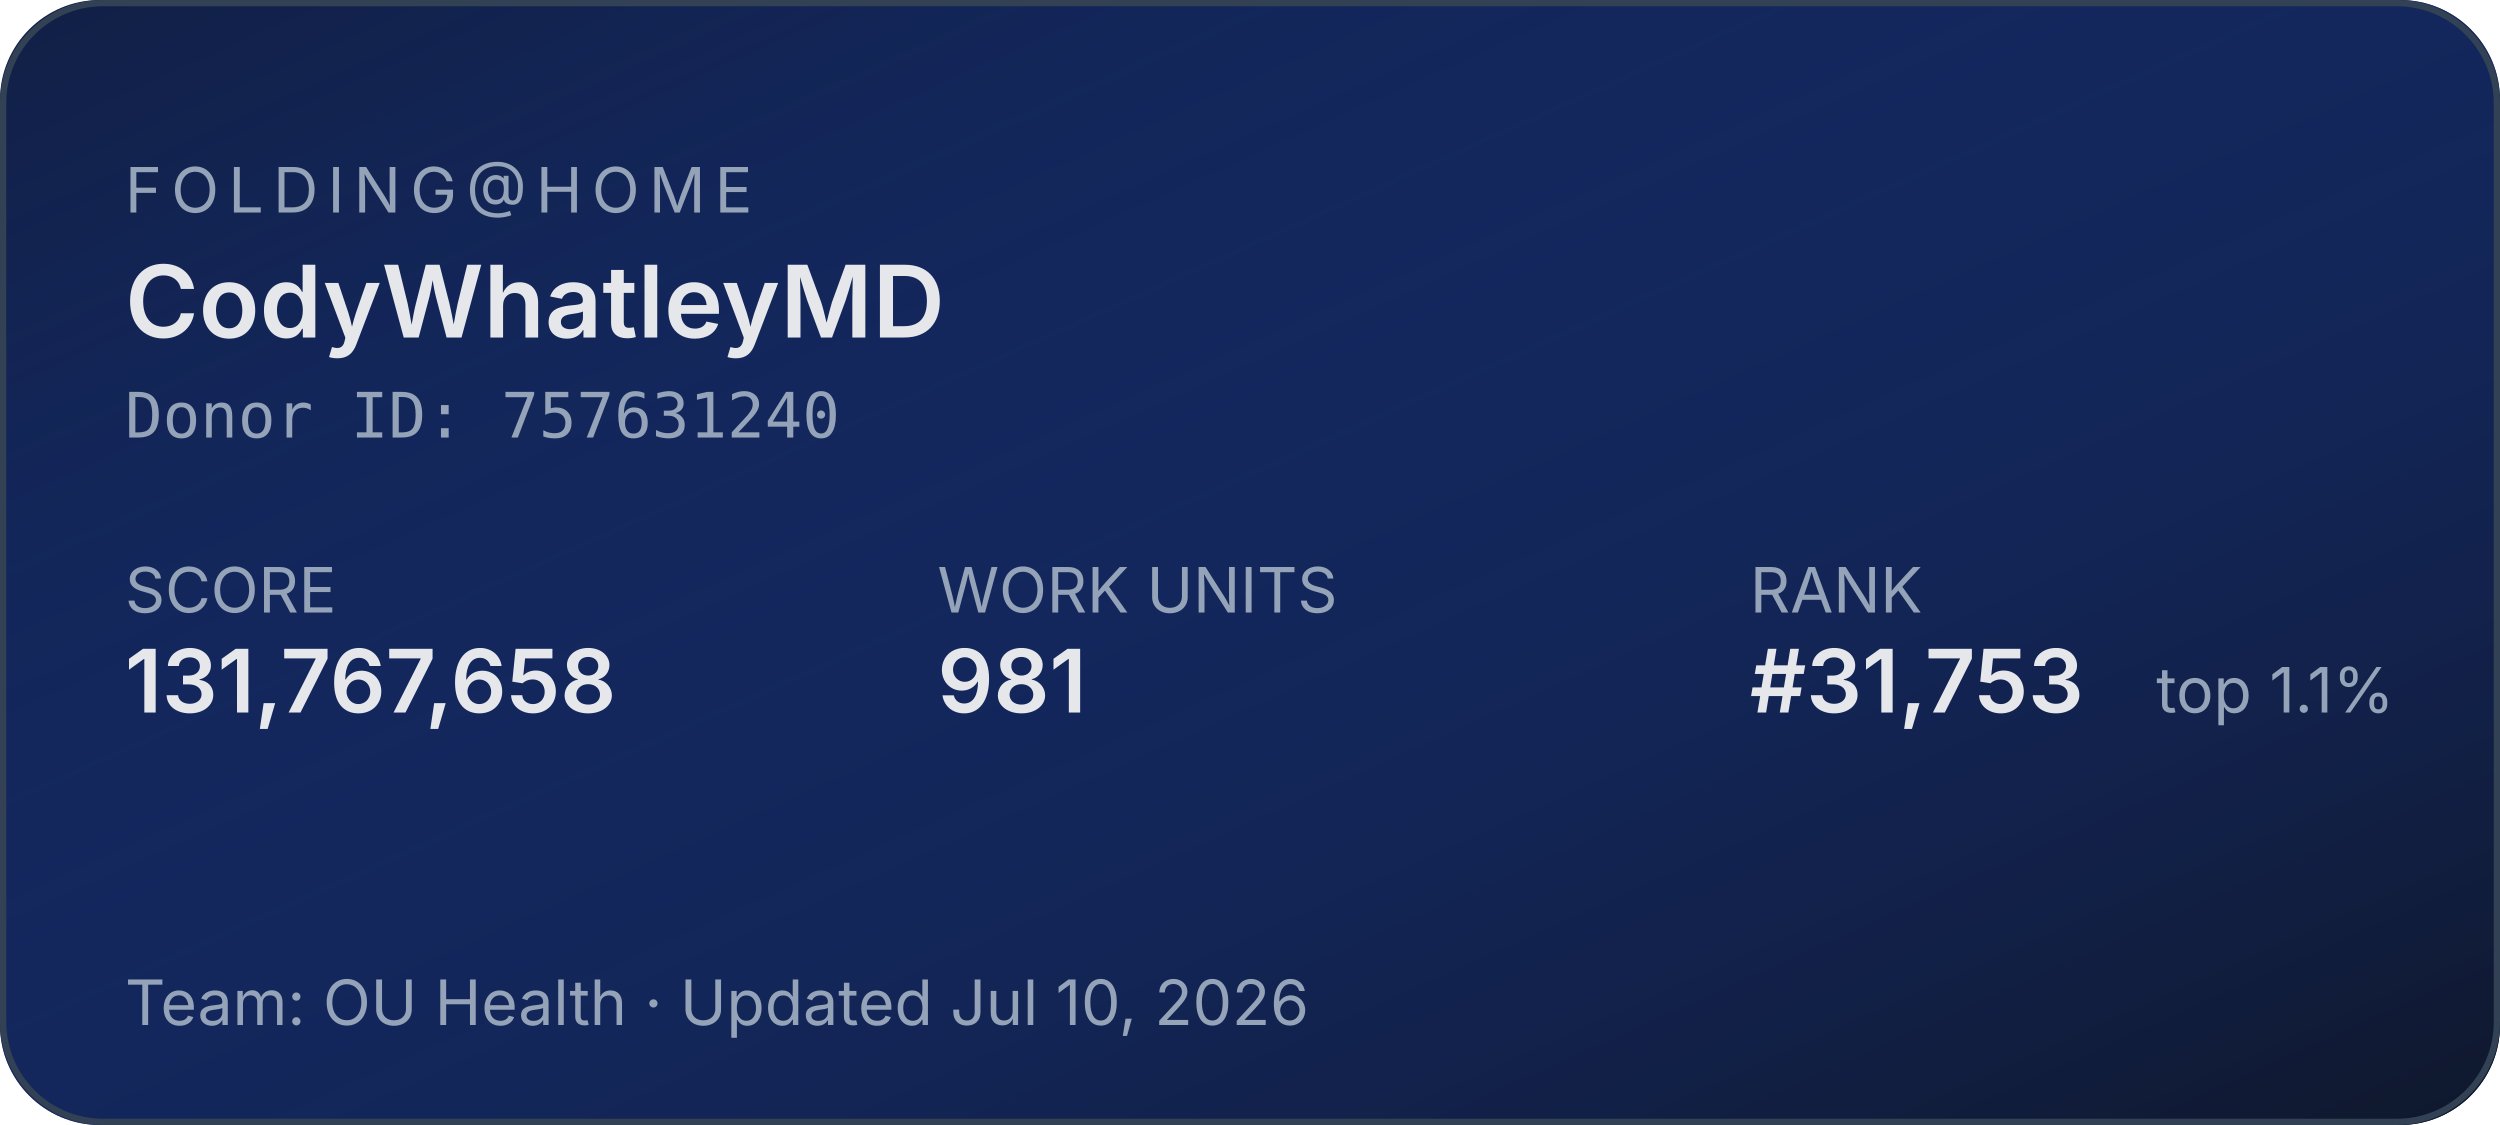
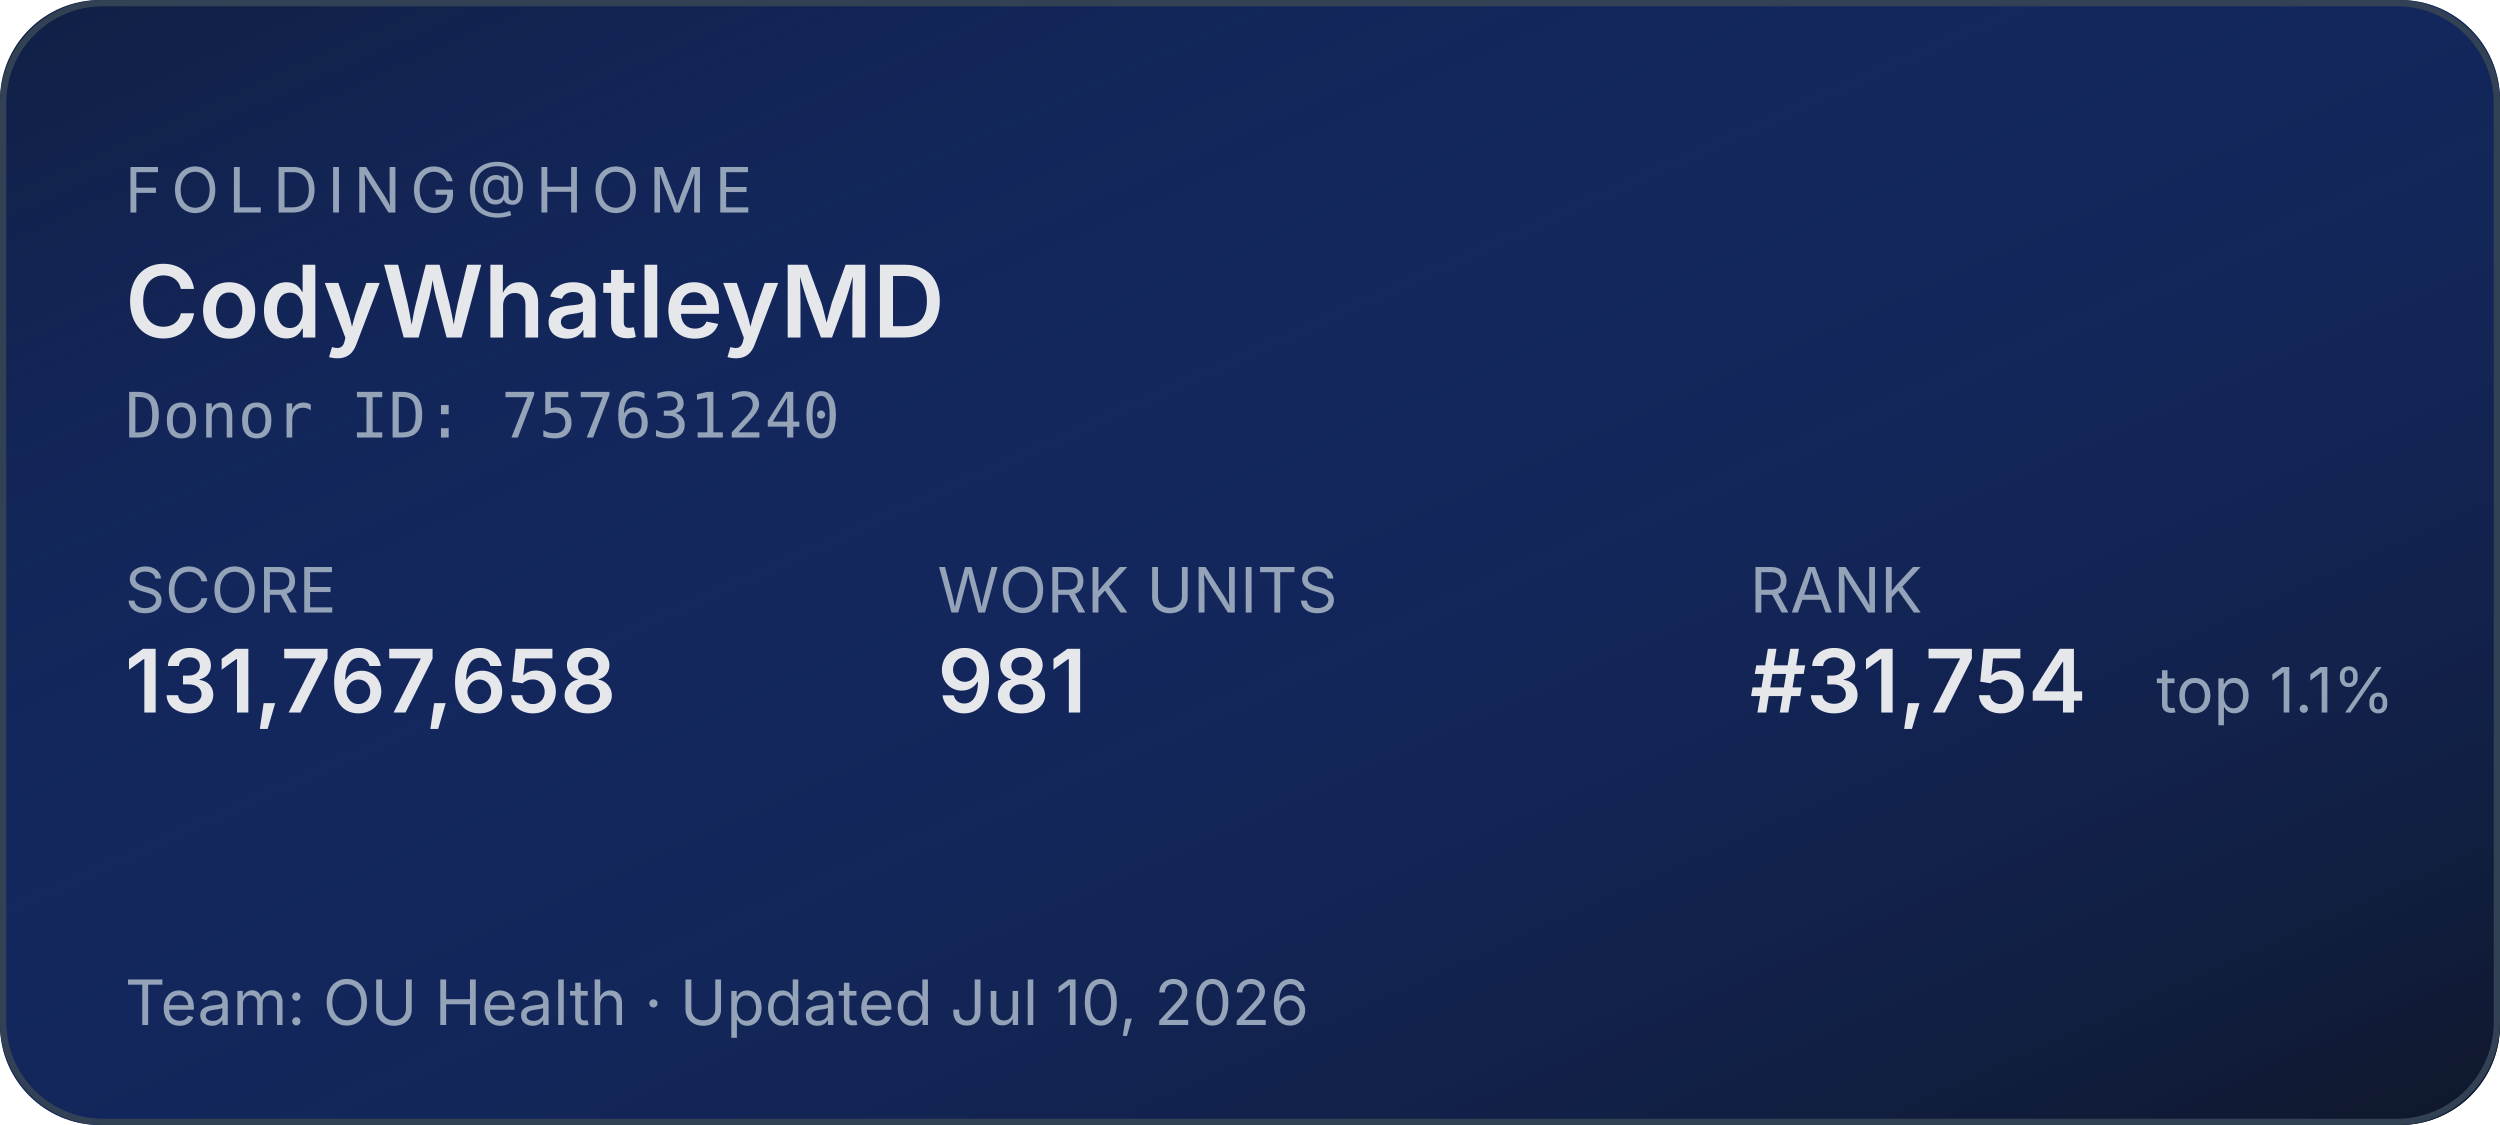
<svg xmlns="http://www.w3.org/2000/svg" width="400" height="180" role="img" aria-label="Folding@home stats for CodyWhatleyMD">
  <defs>
    <linearGradient id="bg" x1="0" y1="0" x2="1" y2="1">
      <stop offset="0%" stop-color="#1d4ed8" stop-opacity="0.15" />
      <stop offset="100%" stop-color="#0f172a" stop-opacity="1" />
    </linearGradient>
  </defs>
  <rect width="400" height="180" rx="16" fill="#0f172a" />
  <rect width="400" height="180" rx="16" fill="url(#bg)" />
  <rect x="0.5" y="0.5" width="399" height="179" rx="16" fill="none" stroke="#334155" stroke-width="1" />
  <g font-family="system-ui,-apple-system,sans-serif">
    <text x="20" y="34" fill="#94a3b8" font-size="10" letter-spacing="1.5" text-transform="uppercase">FOLDING@HOME</text>
    <text x="20" y="54" fill="#e5e7eb" font-size="16" font-weight="600">CodyWhatleyMD</text>
    <text x="20" y="70" fill="#94a3b8" font-size="10" font-family="ui-monospace,monospace">Donor ID: 757631240</text>
    <text x="20" y="98" fill="#94a3b8" font-size="10">SCORE</text>
    <text x="20" y="114" fill="#e5e7eb" font-size="14" font-weight="600">131,767,658</text>
    <text x="150" y="98" fill="#94a3b8" font-size="10">WORK UNITS</text>
    <text x="150" y="114" fill="#e5e7eb" font-size="14" font-weight="600">981</text>
    <text x="280" y="98" fill="#94a3b8" font-size="10">RANK</text>
-     <text x="280" y="114" fill="#e5e7eb" font-size="14" font-weight="600">#31,753</text>
+     <text x="280" y="114" fill="#e5e7eb" font-size="14" font-weight="600">#31,754</text>
    <text x="345" y="114" fill="#94a3b8" font-size="10">top 1.1%</text>
    <text x="20" y="164" fill="#94a3b8" font-size="10">Team: OU Health  ·  Updated Jul 10, 2026</text>
  </g>
</svg>
